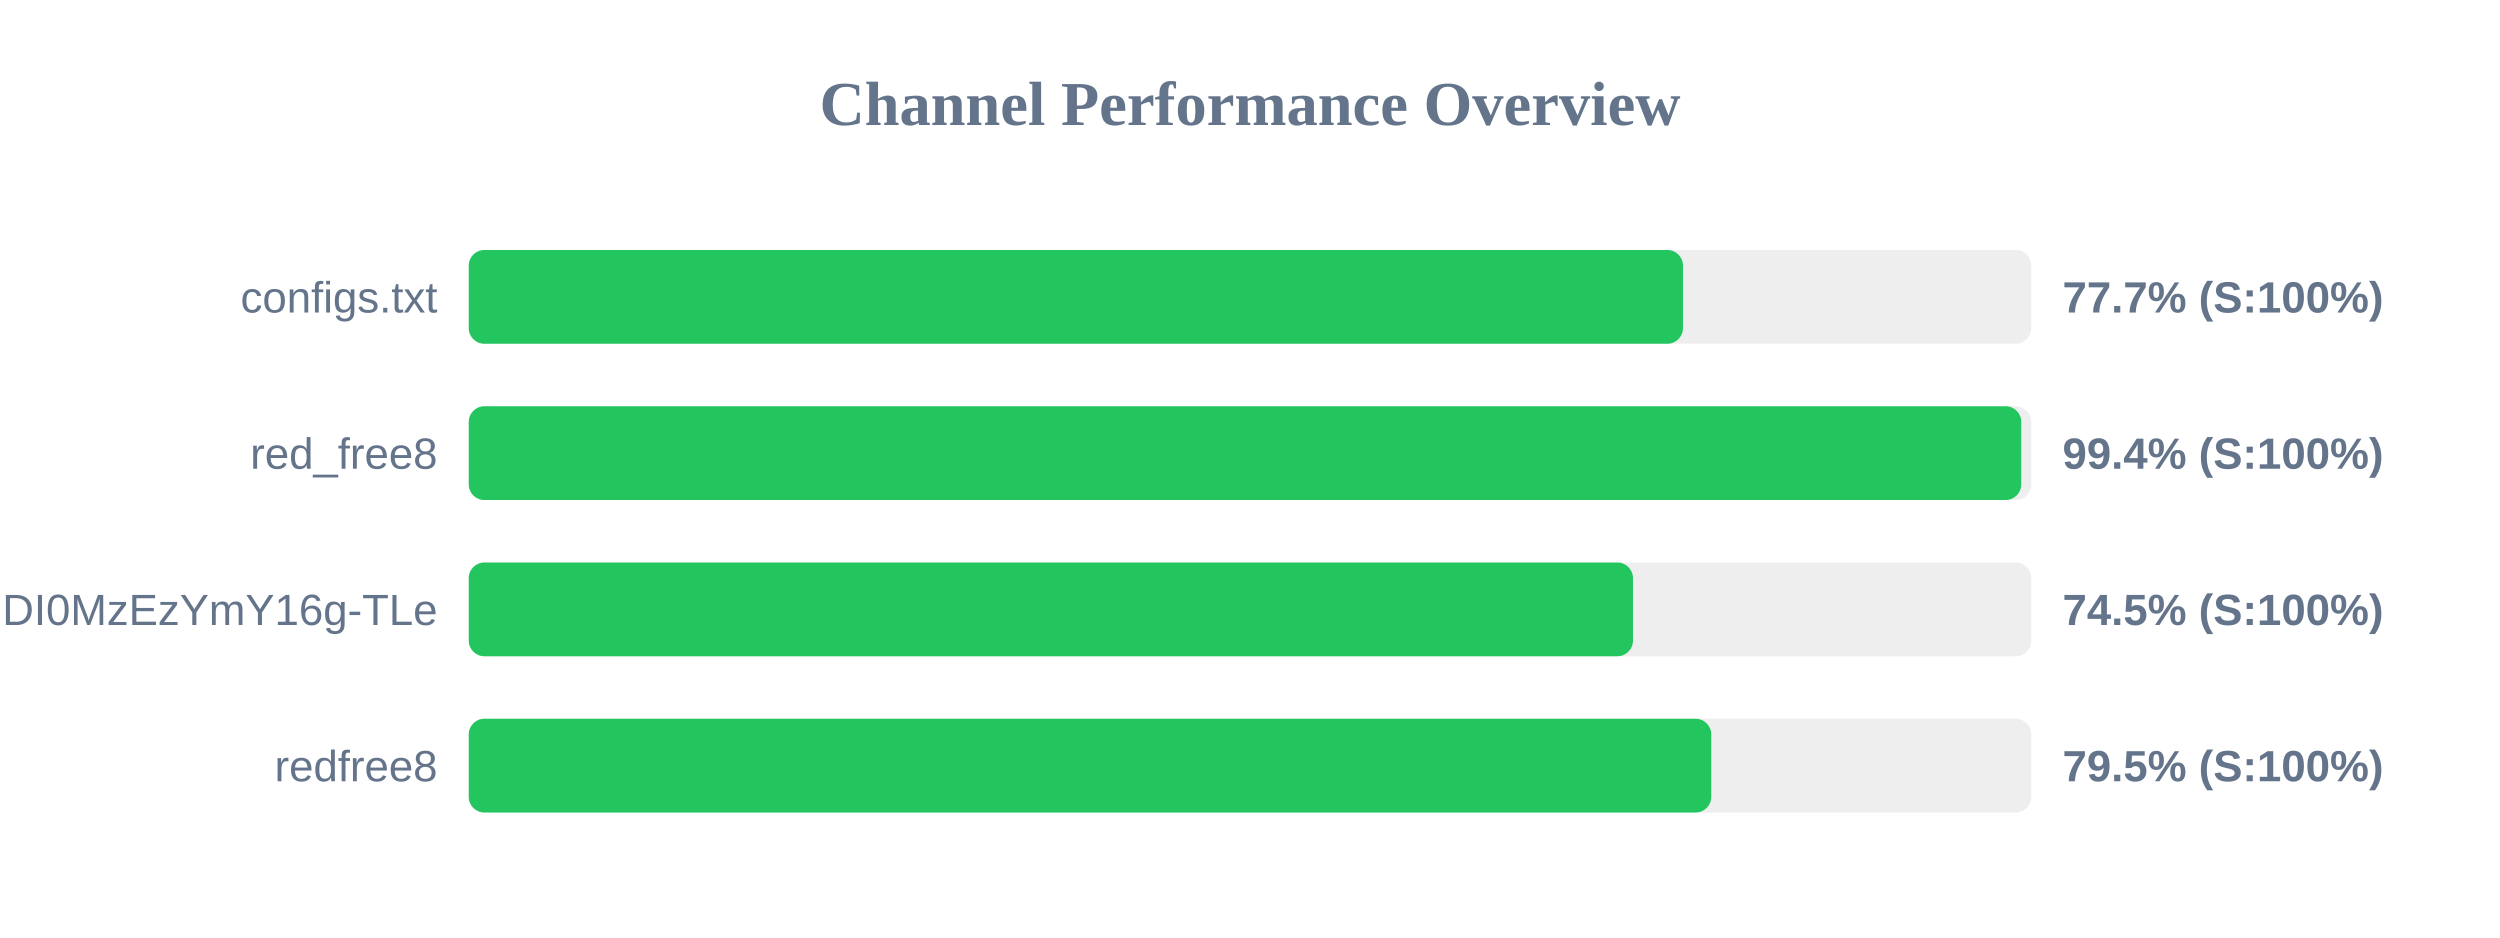
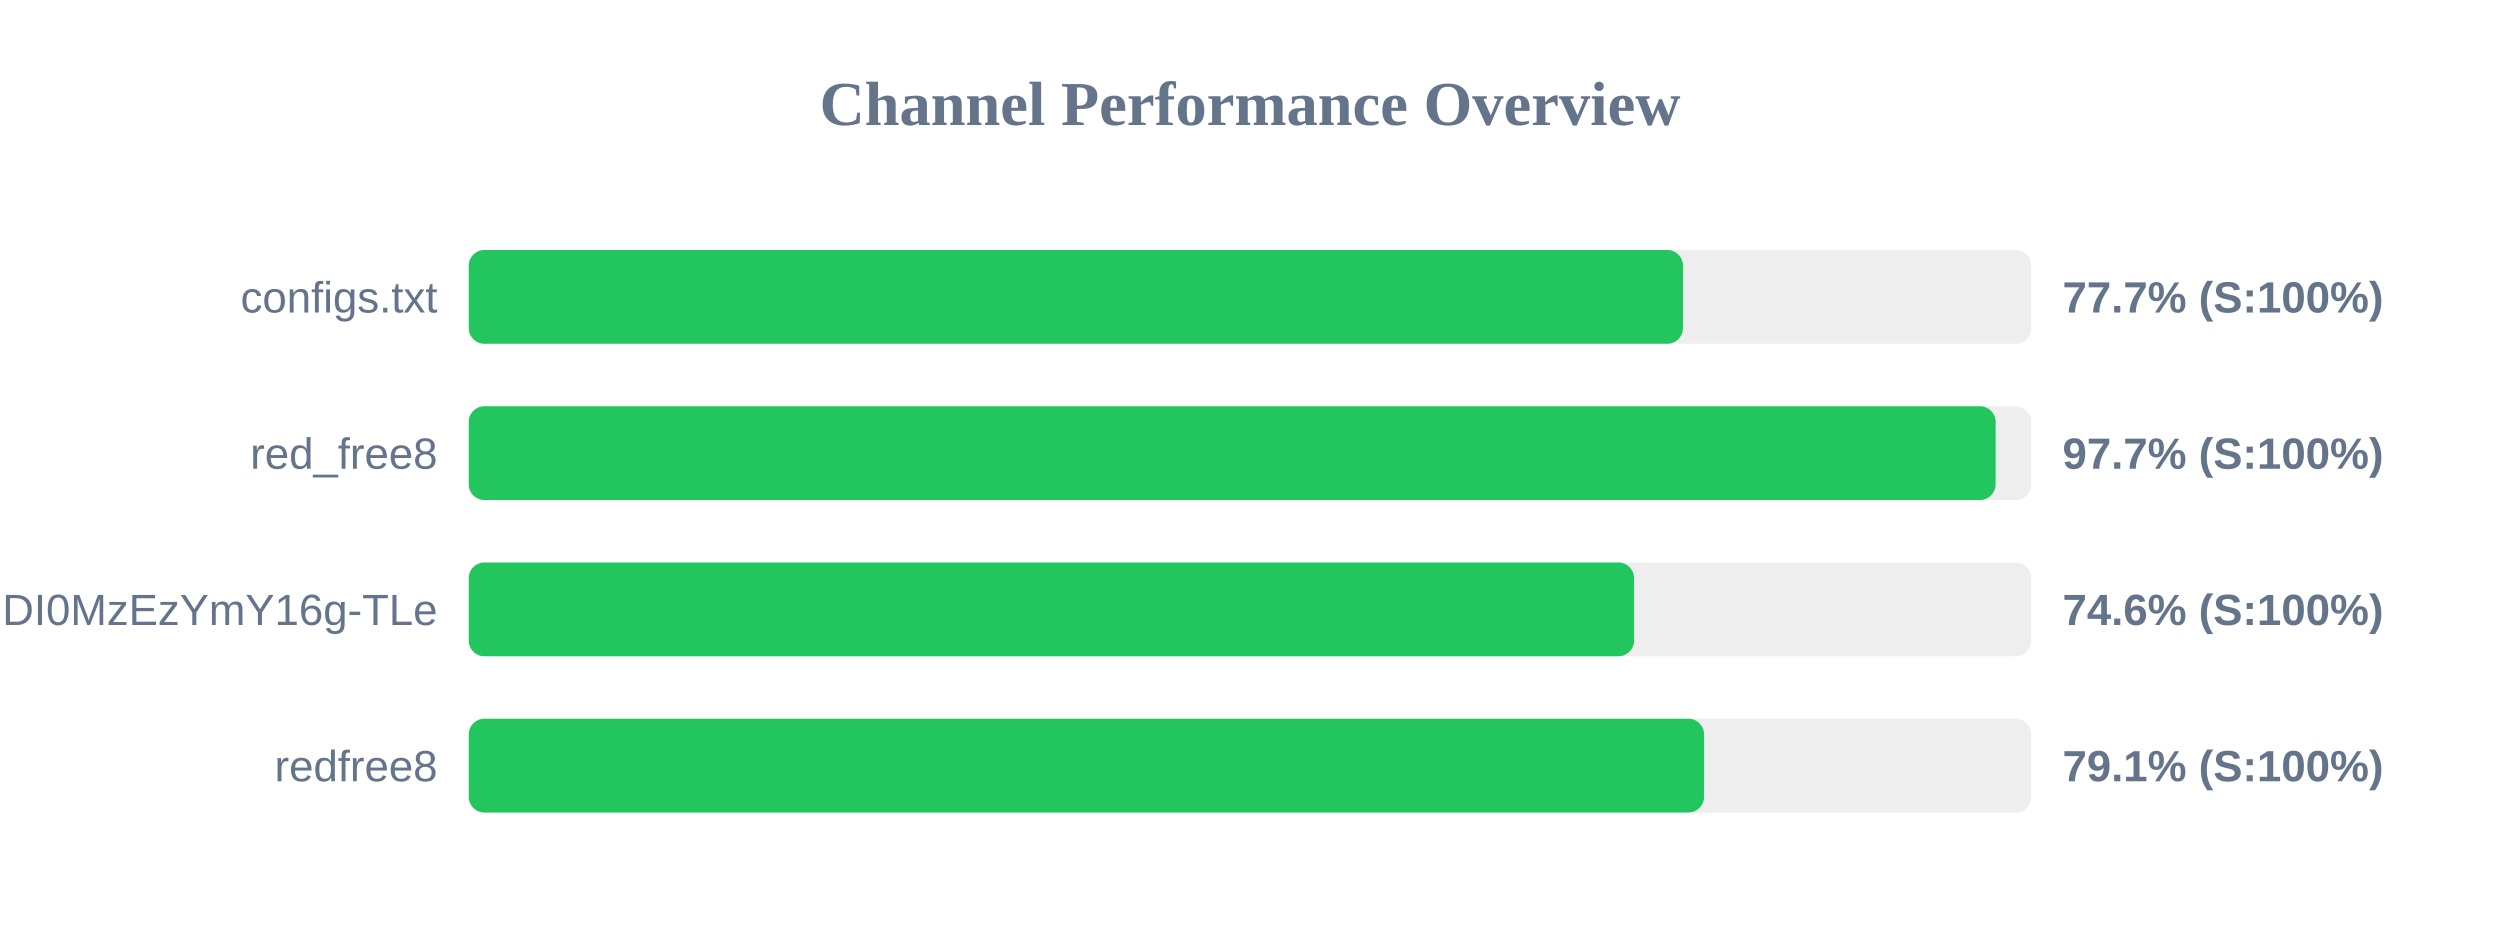
<svg xmlns="http://www.w3.org/2000/svg" width="800" height="300" version="1.1">
  <style>
        .row { font: 14px Arial; fill: #64748b; }
        .score { font: bold 14px Arial; fill: #64748b; }
    </style>
  <text x="400" y="40" text-anchor="middle" font-size="20px" font-weight="bold" fill="#64748b">Channel Performance Overview</text>
  <rect x="150" y="80" width="500" height="30" fill="#eee" rx="5" />
  <rect x="150" y="80" width="388.55" height="30" fill="#22c55e" rx="5" />
  <text x="140" y="100" text-anchor="end" class="row">configs.txt</text>
  <text x="660" y="100" text-anchor="start" class="score">77.7% (S:100%)</text>
  <rect x="150" y="130" width="500" height="30" fill="#eee" rx="5" />
-   <rect x="150" y="130" width="496.8" height="30" fill="#22c55e" rx="5" />
+   <rect x="150" y="130" width="488.6" height="30" fill="#22c55e" rx="5" />
  <text x="140" y="150" text-anchor="end" class="row">red_free8</text>
-   <text x="660" y="150" text-anchor="start" class="score">99.4% (S:100%)</text>
+   <text x="660" y="150" text-anchor="start" class="score">97.7% (S:100%)</text>
  <rect x="150" y="180" width="500" height="30" fill="#eee" rx="5" />
-   <rect x="150" y="180" width="372.55" height="30" fill="#22c55e" rx="5" />
+   <rect x="150" y="180" width="372.9" height="30" fill="#22c55e" rx="5" />
  <text x="140" y="200" text-anchor="end" class="row">NjEzODY1NDgyOCwxNzQ1NDI0MzEzYmY16g-TLe</text>
-   <text x="660" y="200" text-anchor="start" class="score">74.5% (S:100%)</text>
+   <text x="660" y="200" text-anchor="start" class="score">74.6% (S:100%)</text>
  <rect x="150" y="230" width="500" height="30" fill="#eee" rx="5" />
-   <rect x="150" y="230" width="397.6" height="30" fill="#22c55e" rx="5" />
+   <rect x="150" y="230" width="395.3" height="30" fill="#22c55e" rx="5" />
  <text x="140" y="250" text-anchor="end" class="row">redfree8</text>
-   <text x="660" y="250" text-anchor="start" class="score">79.5% (S:100%)</text>
+   <text x="660" y="250" text-anchor="start" class="score">79.1% (S:100%)</text>
</svg>
